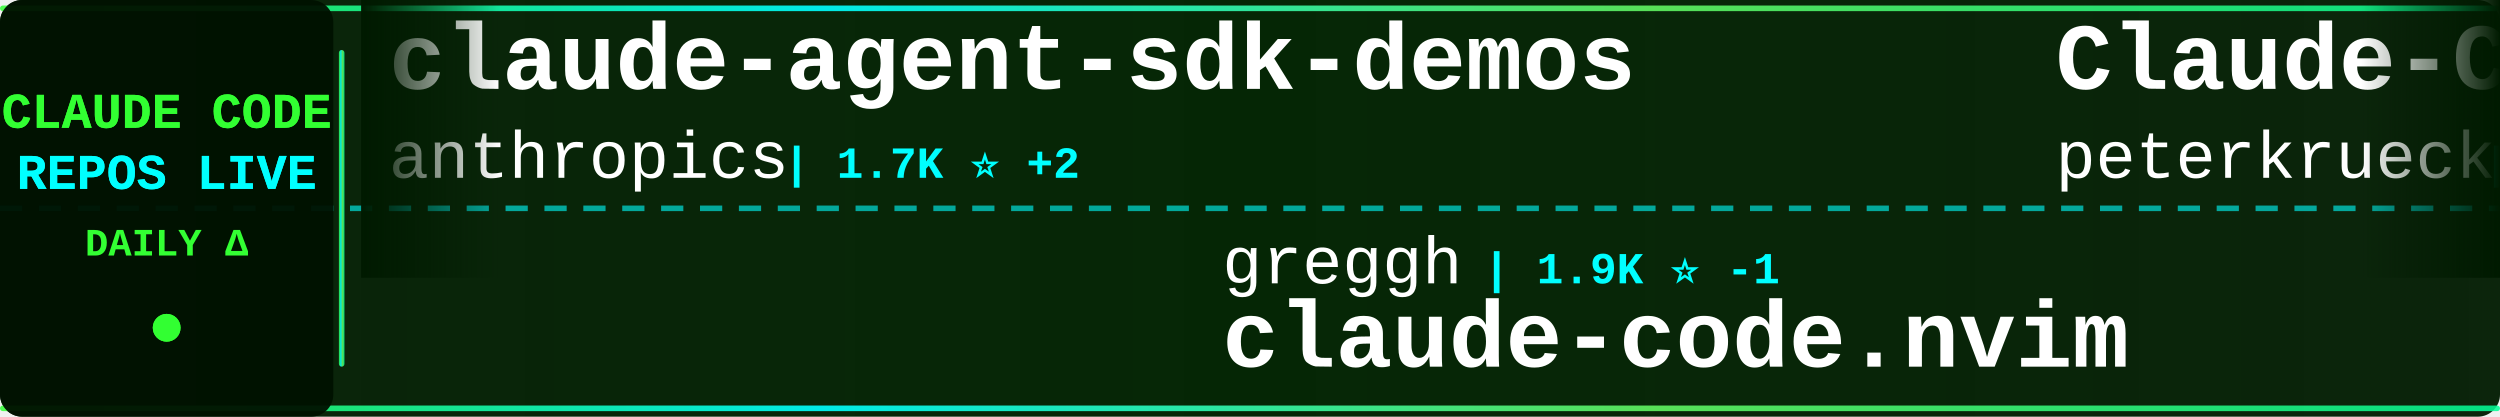
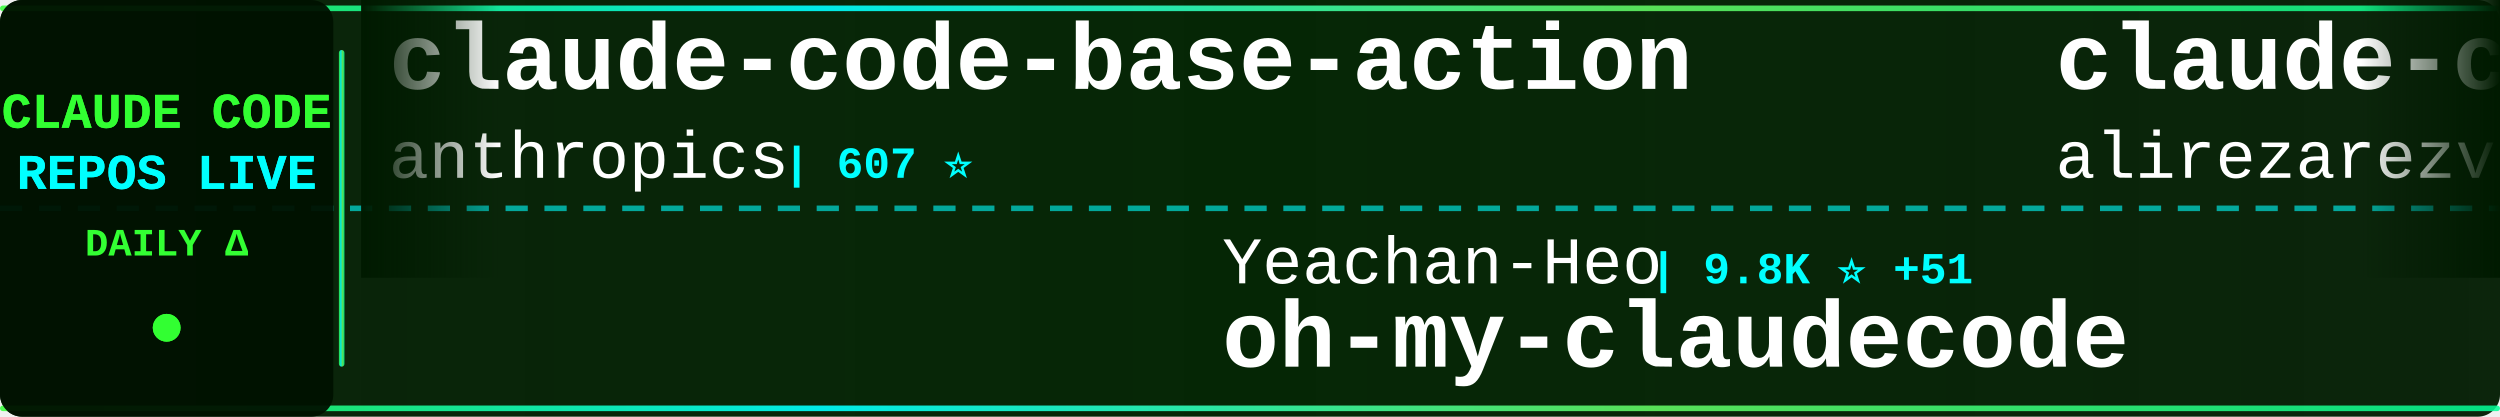
<svg xmlns="http://www.w3.org/2000/svg" width="900" height="150">
  <defs>
    <linearGradient id="tickerBg" x1="0%" y1="0%" x2="100%" y2="0%">
      <stop offset="0%" style="stop-color:#001a00;stop-opacity:0.95" />
      <stop offset="50%" style="stop-color:#002200;stop-opacity:0.98" />
      <stop offset="100%" style="stop-color:#001a00;stop-opacity:0.95" />
    </linearGradient>
    <linearGradient id="borderGrad" x1="0%" y1="0%" x2="100%" y2="0%">
      <stop offset="0%" style="stop-color:#33ff33;stop-opacity:0.85">
        <animate attributeName="stop-opacity" values="0.85;1;0.85" dur="2s" repeatCount="indefinite" />
      </stop>
      <stop offset="33%" style="stop-color:#00ffff;stop-opacity:0.9">
        <animate attributeName="stop-opacity" values="0.9;1;0.9" dur="2.2s" repeatCount="indefinite" />
      </stop>
      <stop offset="66%" style="stop-color:#66ff66;stop-opacity:0.85">
        <animate attributeName="stop-opacity" values="0.85;1;0.85" dur="1.8s" repeatCount="indefinite" />
      </stop>
      <stop offset="100%" style="stop-color:#00ff99;stop-opacity:0.85">
        <animate attributeName="stop-opacity" values="0.85;1;0.85" dur="2s" repeatCount="indefinite" />
      </stop>
    </linearGradient>
    <filter id="textGlow">
      <feGaussianBlur stdDeviation="0.1" result="coloredBlur" />
      <feMerge>
        <feMergeNode in="coloredBlur" />
        <feMergeNode in="SourceGraphic" />
      </feMerge>
    </filter>
    <filter id="metricGlow">
      <feGaussianBlur stdDeviation="0.2" result="coloredBlur" />
      <feMerge>
        <feMergeNode in="coloredBlur" />
        <feMergeNode in="SourceGraphic" />
      </feMerge>
    </filter>
    <linearGradient id="leftFade" x1="0%" y1="0%" x2="100%" y2="0%">
      <stop offset="0%" style="stop-color:#001a00;stop-opacity:1" />
      <stop offset="100%" style="stop-color:#001a00;stop-opacity:0" />
    </linearGradient>
    <linearGradient id="rightFade" x1="0%" y1="0%" x2="100%" y2="0%">
      <stop offset="0%" style="stop-color:#001a00;stop-opacity:0" />
      <stop offset="100%" style="stop-color:#001a00;stop-opacity:1" />
    </linearGradient>
  </defs>
  <rect width="900" height="150" fill="url(#tickerBg)" rx="8" />
  <rect x="0" y="2" width="900" height="2" fill="url(#borderGrad)" rx="1" />
  <rect x="0" y="146" width="900" height="2" fill="url(#borderGrad)" rx="1" />
  <line x1="0" y1="75" x2="900" y2="75" stroke="#00ffff" stroke-width="2" stroke-dasharray="8 6" opacity="0.6" />
  <rect x="0" y="0" width="120" height="150" fill="#001100" opacity="0.95" rx="8" />
  <text x="60" y="46" font-family="'Courier New', monospace" font-size="18" font-weight="bold" fill="#33ff33" text-anchor="middle" filter="url(#textGlow)">
    CLAUDE CODE
  </text>
  <text x="60" y="68" font-family="'Courier New', monospace" font-size="18" font-weight="bold" fill="#00ffff" text-anchor="middle" filter="url(#textGlow)">
    REPOS LIVE
  </text>
  <text x="60" y="92" font-family="'Courier New', monospace" font-size="14" font-weight="bold" fill="#33ff33" text-anchor="middle">
    DAILY Δ
  </text>
  <circle cx="60" cy="118" r="5" fill="#33ff33" filter="url(#metricGlow)">
    <animate attributeName="r" values="4;6;4" dur="1.5s" repeatCount="indefinite" />
    <animate attributeName="opacity" values="0.6;1;0.6" dur="1.5s" repeatCount="indefinite" />
  </circle>
  <rect x="122" y="18" width="2" height="114" fill="url(#borderGrad)" rx="1" />
  <clipPath id="tickerClip">
    <rect x="130" y="0" width="770" height="150" />
  </clipPath>
  <g clip-path="url(#tickerClip)">
    <g id="tickerItems">
      <animateTransform attributeName="transform" attributeType="XML" type="translate" from="0 0" to="-3000 0" dur="54s" repeatCount="indefinite" />
      <g transform="translate(0, 0)">
-         <text x="140" y="32" font-family="'Courier New', monospace" font-size="34" font-weight="bold" fill="#ffffff">claude-agent-sdk-demos</text>
+         <text x="140" y="32" font-family="'Courier New', monospace" font-size="34" font-weight="bold" fill="#ffffff">claude-code-base-action</text>
        <text x="140" y="64" font-family="'Courier New', monospace" font-size="24" font-weight="normal" fill="#ffffff" opacity="1.0">anthropics</text>
-         <text x="282" y="64" font-family="'Courier New', monospace" font-size="16" font-weight="bold" fill="#00ffff"> | 1.7K ⭐ +2</text>
+         <text x="282" y="64" font-family="'Courier New', monospace" font-size="16" font-weight="bold" fill="#00ffff"> | 607 ⭐</text>
      </g>
      <g transform="translate(300, 0)">
-         <text x="140" y="102" font-family="'Courier New', monospace" font-size="24" font-weight="normal" fill="#ffffff" opacity="1.0">greggh</text>
-         <text x="234" y="102" font-family="'Courier New', monospace" font-size="16" font-weight="bold" fill="#00ffff"> | 1.9K ⭐ -1</text>
-         <text x="140" y="132" font-family="'Courier New', monospace" font-size="34" font-weight="bold" fill="#ffffff">claude-code.nvim</text>
+         <text x="140" y="102" font-family="'Courier New', monospace" font-size="24" font-weight="normal" fill="#ffffff" opacity="1.0">Yeachan-Heo</text>
+         <text x="294" y="102" font-family="'Courier New', monospace" font-size="16" font-weight="bold" fill="#00ffff"> | 9.8K ⭐ +51</text>
+         <text x="140" y="132" font-family="'Courier New', monospace" font-size="34" font-weight="bold" fill="#ffffff">oh-my-claudecode</text>
      </g>
      <g transform="translate(600, 0)">
-         <text x="140" y="32" font-family="'Courier New', monospace" font-size="34" font-weight="bold" fill="#ffffff">Claude-Code-Development-...</text>
-         <text x="140" y="64" font-family="'Courier New', monospace" font-size="24" font-weight="normal" fill="#ffffff" opacity="1.0">peterkrueck</text>
-         <text x="294" y="64" font-family="'Courier New', monospace" font-size="16" font-weight="bold" fill="#00ffff"> | 1.3K ⭐</text>
+         <text x="140" y="32" font-family="'Courier New', monospace" font-size="34" font-weight="bold" fill="#ffffff">claude-code-tresor</text>
+         <text x="140" y="64" font-family="'Courier New', monospace" font-size="24" font-weight="normal" fill="#ffffff" opacity="1.0">alirezarezvani</text>
+         <text x="330" y="64" font-family="'Courier New', monospace" font-size="16" font-weight="bold" fill="#00ffff"> | 618 ⭐ +1</text>
      </g>
      <g transform="translate(900, 0)">
-         <text x="140" y="102" font-family="'Courier New', monospace" font-size="24" font-weight="normal" fill="#ffffff" opacity="1.0">anthropics</text>
-         <text x="282" y="102" font-family="'Courier New', monospace" font-size="16" font-weight="bold" fill="#00ffff"> | 6.3K ⭐ +3</text>
-         <text x="140" y="132" font-family="'Courier New', monospace" font-size="34" font-weight="bold" fill="#ffffff">claude-code-action</text>
+         <text x="140" y="102" font-family="'Courier New', monospace" font-size="24" font-weight="normal" fill="#ffffff" opacity="1.0">darcyegb</text>
+         <text x="258" y="102" font-family="'Courier New', monospace" font-size="16" font-weight="bold" fill="#00ffff"> | 593 ⭐ +1</text>
+         <text x="140" y="132" font-family="'Courier New', monospace" font-size="34" font-weight="bold" fill="#ffffff">ClaudeCodeAgents</text>
      </g>
      <g transform="translate(1200, 0)">
-         <text x="140" y="32" font-family="'Courier New', monospace" font-size="34" font-weight="bold" fill="#ffffff">Claude-Code-Usage-Monito...</text>
-         <text x="140" y="64" font-family="'Courier New', monospace" font-size="24" font-weight="normal" fill="#ffffff" opacity="1.0">Maciek-roboblog</text>
-         <text x="342" y="64" font-family="'Courier New', monospace" font-size="16" font-weight="bold" fill="#00ffff"> | 7.0K ⭐ +3</text>
+         <text x="140" y="32" font-family="'Courier New', monospace" font-size="34" font-weight="bold" fill="#ffffff">claude-code-pm-course</text>
+         <text x="140" y="64" font-family="'Courier New', monospace" font-size="24" font-weight="normal" fill="#ffffff" opacity="1.0">carlvellotti</text>
+         <text x="306" y="64" font-family="'Courier New', monospace" font-size="16" font-weight="bold" fill="#00ffff"> | 1.6K ⭐</text>
      </g>
      <g transform="translate(1500, 0)">
-         <text x="140" y="102" font-family="'Courier New', monospace" font-size="24" font-weight="normal" fill="#ffffff" opacity="1.0">anthropics</text>
-         <text x="282" y="102" font-family="'Courier New', monospace" font-size="16" font-weight="bold" fill="#00ffff"> | 3.8K ⭐ +2</text>
-         <text x="140" y="132" font-family="'Courier New', monospace" font-size="34" font-weight="bold" fill="#ffffff">claude-code-security-rev...</text>
+         <text x="140" y="102" font-family="'Courier New', monospace" font-size="24" font-weight="normal" fill="#ffffff" opacity="1.0">Maciek-roboblog</text>
+         <text x="342" y="102" font-family="'Courier New', monospace" font-size="16" font-weight="bold" fill="#00ffff"> | 7.0K ⭐ +5</text>
+         <text x="140" y="132" font-family="'Courier New', monospace" font-size="34" font-weight="bold" fill="#ffffff">Claude-Code-Usage-Monito...</text>
      </g>
      <g transform="translate(1800, 0)">
-         <text x="140" y="32" font-family="'Courier New', monospace" font-size="34" font-weight="bold" fill="#ffffff">oh-my-claudecode</text>
-         <text x="140" y="64" font-family="'Courier New', monospace" font-size="24" font-weight="normal" fill="#ffffff" opacity="1.0">Yeachan-Heo</text>
-         <text x="294" y="64" font-family="'Courier New', monospace" font-size="16" font-weight="bold" fill="#00ffff"> | 9.8K ⭐ +17</text>
+         <text x="140" y="32" font-family="'Courier New', monospace" font-size="34" font-weight="bold" fill="#ffffff">sc-claude-code-files</text>
+         <text x="140" y="64" font-family="'Courier New', monospace" font-size="24" font-weight="normal" fill="#ffffff" opacity="1.0">https-deeplearning-ai</text>
+         <text x="414" y="64" font-family="'Courier New', monospace" font-size="16" font-weight="bold" fill="#00ffff"> | 451 ⭐ +1</text>
      </g>
      <g transform="translate(2100, 0)">
-         <text x="140" y="102" font-family="'Courier New', monospace" font-size="24" font-weight="normal" fill="#ffffff" opacity="1.0">affaan-m</text>
-         <text x="258" y="102" font-family="'Courier New', monospace" font-size="16" font-weight="bold" fill="#00ffff"> | 76.2K ⭐ +266</text>
-         <text x="140" y="132" font-family="'Courier New', monospace" font-size="34" font-weight="bold" fill="#ffffff">everything-claude-code</text>
+         <text x="140" y="102" font-family="'Courier New', monospace" font-size="24" font-weight="normal" fill="#ffffff" opacity="1.0">zhukunpenglinyutong</text>
+         <text x="390" y="102" font-family="'Courier New', monospace" font-size="16" font-weight="bold" fill="#00ffff"> | 1.7K ⭐ +14</text>
+         <text x="140" y="132" font-family="'Courier New', monospace" font-size="34" font-weight="bold" fill="#ffffff">idea-claude-code-gui</text>
      </g>
      <g transform="translate(2400, 0)">
-         <text x="140" y="32" font-family="'Courier New', monospace" font-size="34" font-weight="bold" fill="#ffffff">claude-plugins-official</text>
-         <text x="140" y="64" font-family="'Courier New', monospace" font-size="24" font-weight="normal" fill="#ffffff" opacity="1.0">anthropics</text>
-         <text x="282" y="64" font-family="'Courier New', monospace" font-size="16" font-weight="bold" fill="#00ffff"> | 11.5K ⭐ +164</text>
+         <text x="140" y="32" font-family="'Courier New', monospace" font-size="34" font-weight="bold" fill="#ffffff">happy</text>
+         <text x="140" y="64" font-family="'Courier New', monospace" font-size="24" font-weight="normal" fill="#ffffff" opacity="1.0">slopus</text>
+         <text x="234" y="64" font-family="'Courier New', monospace" font-size="16" font-weight="bold" fill="#00ffff"> | 15.2K ⭐ +30</text>
      </g>
      <g transform="translate(2700, 0)">
-         <text x="140" y="102" font-family="'Courier New', monospace" font-size="24" font-weight="normal" fill="#ffffff" opacity="1.0">Njengah</text>
-         <text x="246" y="102" font-family="'Courier New', monospace" font-size="16" font-weight="bold" fill="#00ffff"> | 1.4K ⭐ +1</text>
-         <text x="140" y="132" font-family="'Courier New', monospace" font-size="34" font-weight="bold" fill="#ffffff">claude-code-cheat-sheet</text>
+         <text x="140" y="102" font-family="'Courier New', monospace" font-size="24" font-weight="normal" fill="#ffffff" opacity="1.0">ChrisWiles</text>
+         <text x="282" y="102" font-family="'Courier New', monospace" font-size="16" font-weight="bold" fill="#00ffff"> | 5.5K ⭐ +2</text>
+         <text x="140" y="132" font-family="'Courier New', monospace" font-size="34" font-weight="bold" fill="#ffffff">claude-code-showcase</text>
      </g>
      <g transform="translate(3000, 0)">
-         <text x="140" y="32" font-family="'Courier New', monospace" font-size="34" font-weight="bold" fill="#ffffff">claude-agent-sdk-demos</text>
+         <text x="140" y="32" font-family="'Courier New', monospace" font-size="34" font-weight="bold" fill="#ffffff">claude-code-base-action</text>
        <text x="140" y="64" font-family="'Courier New', monospace" font-size="24" font-weight="normal" fill="#ffffff" opacity="1.0">anthropics</text>
-         <text x="282" y="64" font-family="'Courier New', monospace" font-size="16" font-weight="bold" fill="#00ffff"> | 1.7K ⭐ +2</text>
+         <text x="282" y="64" font-family="'Courier New', monospace" font-size="16" font-weight="bold" fill="#00ffff"> | 607 ⭐</text>
      </g>
      <g transform="translate(3300, 0)">
-         <text x="140" y="102" font-family="'Courier New', monospace" font-size="24" font-weight="normal" fill="#ffffff" opacity="1.0">greggh</text>
-         <text x="234" y="102" font-family="'Courier New', monospace" font-size="16" font-weight="bold" fill="#00ffff"> | 1.9K ⭐ -1</text>
-         <text x="140" y="132" font-family="'Courier New', monospace" font-size="34" font-weight="bold" fill="#ffffff">claude-code.nvim</text>
+         <text x="140" y="102" font-family="'Courier New', monospace" font-size="24" font-weight="normal" fill="#ffffff" opacity="1.0">Yeachan-Heo</text>
+         <text x="294" y="102" font-family="'Courier New', monospace" font-size="16" font-weight="bold" fill="#00ffff"> | 9.8K ⭐ +51</text>
+         <text x="140" y="132" font-family="'Courier New', monospace" font-size="34" font-weight="bold" fill="#ffffff">oh-my-claudecode</text>
      </g>
      <g transform="translate(3600, 0)">
-         <text x="140" y="32" font-family="'Courier New', monospace" font-size="34" font-weight="bold" fill="#ffffff">Claude-Code-Development-...</text>
-         <text x="140" y="64" font-family="'Courier New', monospace" font-size="24" font-weight="normal" fill="#ffffff" opacity="1.0">peterkrueck</text>
-         <text x="294" y="64" font-family="'Courier New', monospace" font-size="16" font-weight="bold" fill="#00ffff"> | 1.3K ⭐</text>
+         <text x="140" y="32" font-family="'Courier New', monospace" font-size="34" font-weight="bold" fill="#ffffff">claude-code-tresor</text>
+         <text x="140" y="64" font-family="'Courier New', monospace" font-size="24" font-weight="normal" fill="#ffffff" opacity="1.0">alirezarezvani</text>
+         <text x="330" y="64" font-family="'Courier New', monospace" font-size="16" font-weight="bold" fill="#00ffff"> | 618 ⭐ +1</text>
      </g>
      <g transform="translate(3900, 0)">
-         <text x="140" y="102" font-family="'Courier New', monospace" font-size="24" font-weight="normal" fill="#ffffff" opacity="1.0">anthropics</text>
-         <text x="282" y="102" font-family="'Courier New', monospace" font-size="16" font-weight="bold" fill="#00ffff"> | 6.3K ⭐ +3</text>
-         <text x="140" y="132" font-family="'Courier New', monospace" font-size="34" font-weight="bold" fill="#ffffff">claude-code-action</text>
+         <text x="140" y="102" font-family="'Courier New', monospace" font-size="24" font-weight="normal" fill="#ffffff" opacity="1.0">darcyegb</text>
+         <text x="258" y="102" font-family="'Courier New', monospace" font-size="16" font-weight="bold" fill="#00ffff"> | 593 ⭐ +1</text>
+         <text x="140" y="132" font-family="'Courier New', monospace" font-size="34" font-weight="bold" fill="#ffffff">ClaudeCodeAgents</text>
      </g>
    </g>
  </g>
  <rect x="130" y="0" width="50" height="100" fill="url(#leftFade)" />
  <rect x="850" y="0" width="50" height="100" fill="url(#rightFade)" />
</svg>
